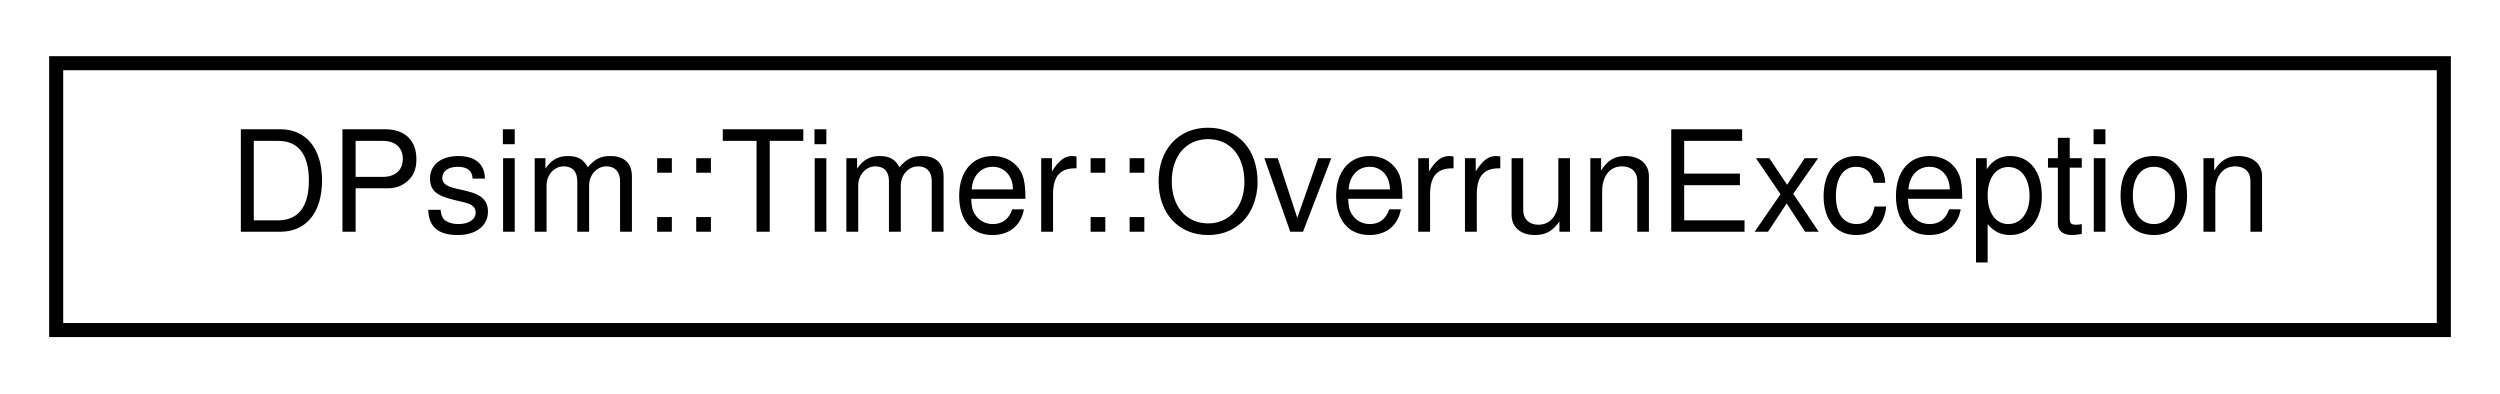
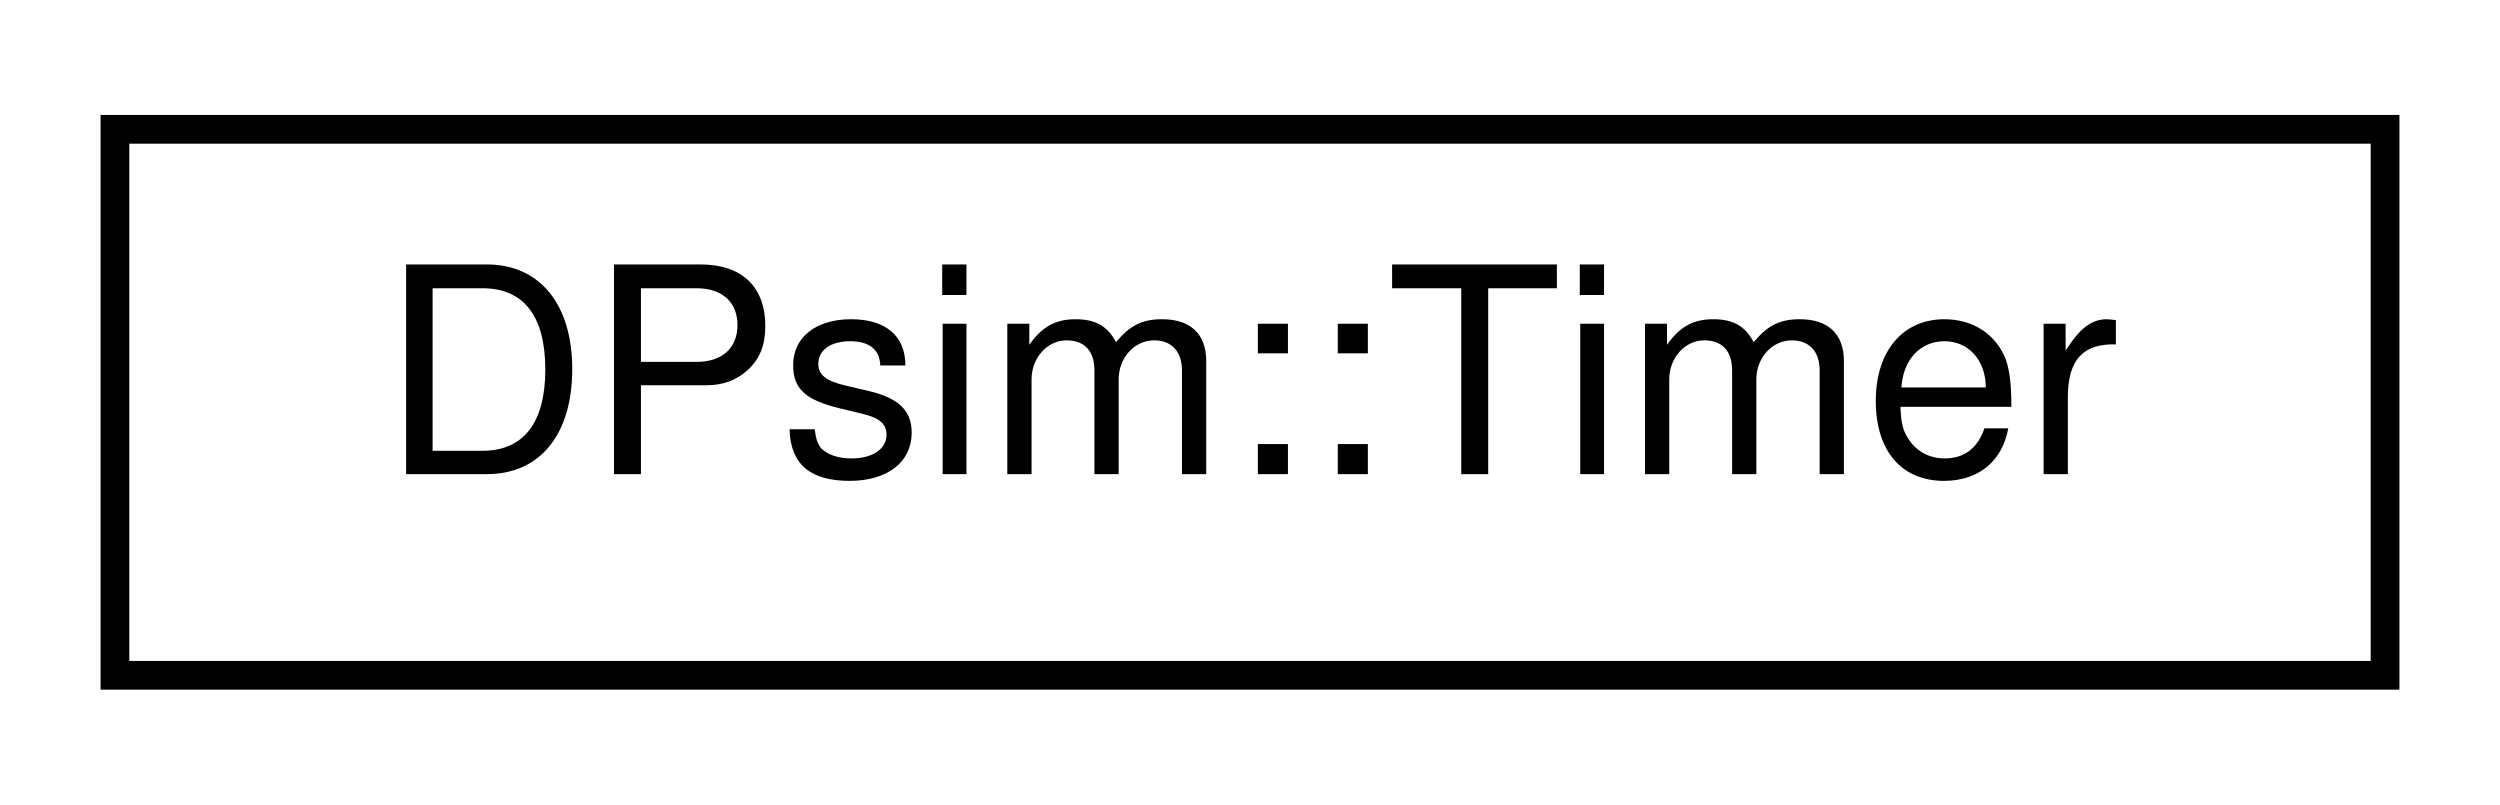
- <svg xmlns="http://www.w3.org/2000/svg" xmlns:xlink="http://www.w3.org/1999/xlink" width="178pt" height="28pt" viewBox="0.00 0.00 178.00 28.00">
+ <svg xmlns="http://www.w3.org/2000/svg" xmlns:xlink="http://www.w3.org/1999/xlink" width="87pt" height="28pt" viewBox="0.00 0.00 87.00 28.00">
  <g id="graph0" class="graph" transform="scale(1 1) rotate(0) translate(4 24)">
    <g id="node1" class="node">
      <g id="a_node1">
-         <a xlink:href="struct_d_psim_1_1_timer_1_1_overrun_exception.html" target="_top" xlink:title=" ">
-           <polygon fill="none" stroke="black" points="0,-0.5 0,-19.5 170,-19.5 170,-0.5 0,-0.5" />
-           <text text-anchor="middle" x="85" y="-7.5" font-family="Helvetica,sans-Serif" font-size="10.00">DPsim::Timer::OverrunException</text>
+         <a xlink:href="class_d_psim_1_1_timer.html" target="_top" xlink:title=" ">
+           <polygon fill="none" stroke="black" points="0,-0.5 0,-19.5 79,-19.5 79,-0.5 0,-0.5" />
+           <text text-anchor="middle" x="39.5" y="-7.5" font-family="Helvetica,sans-Serif" font-size="10.00">DPsim::Timer</text>
        </a>
      </g>
    </g>
  </g>
</svg>
